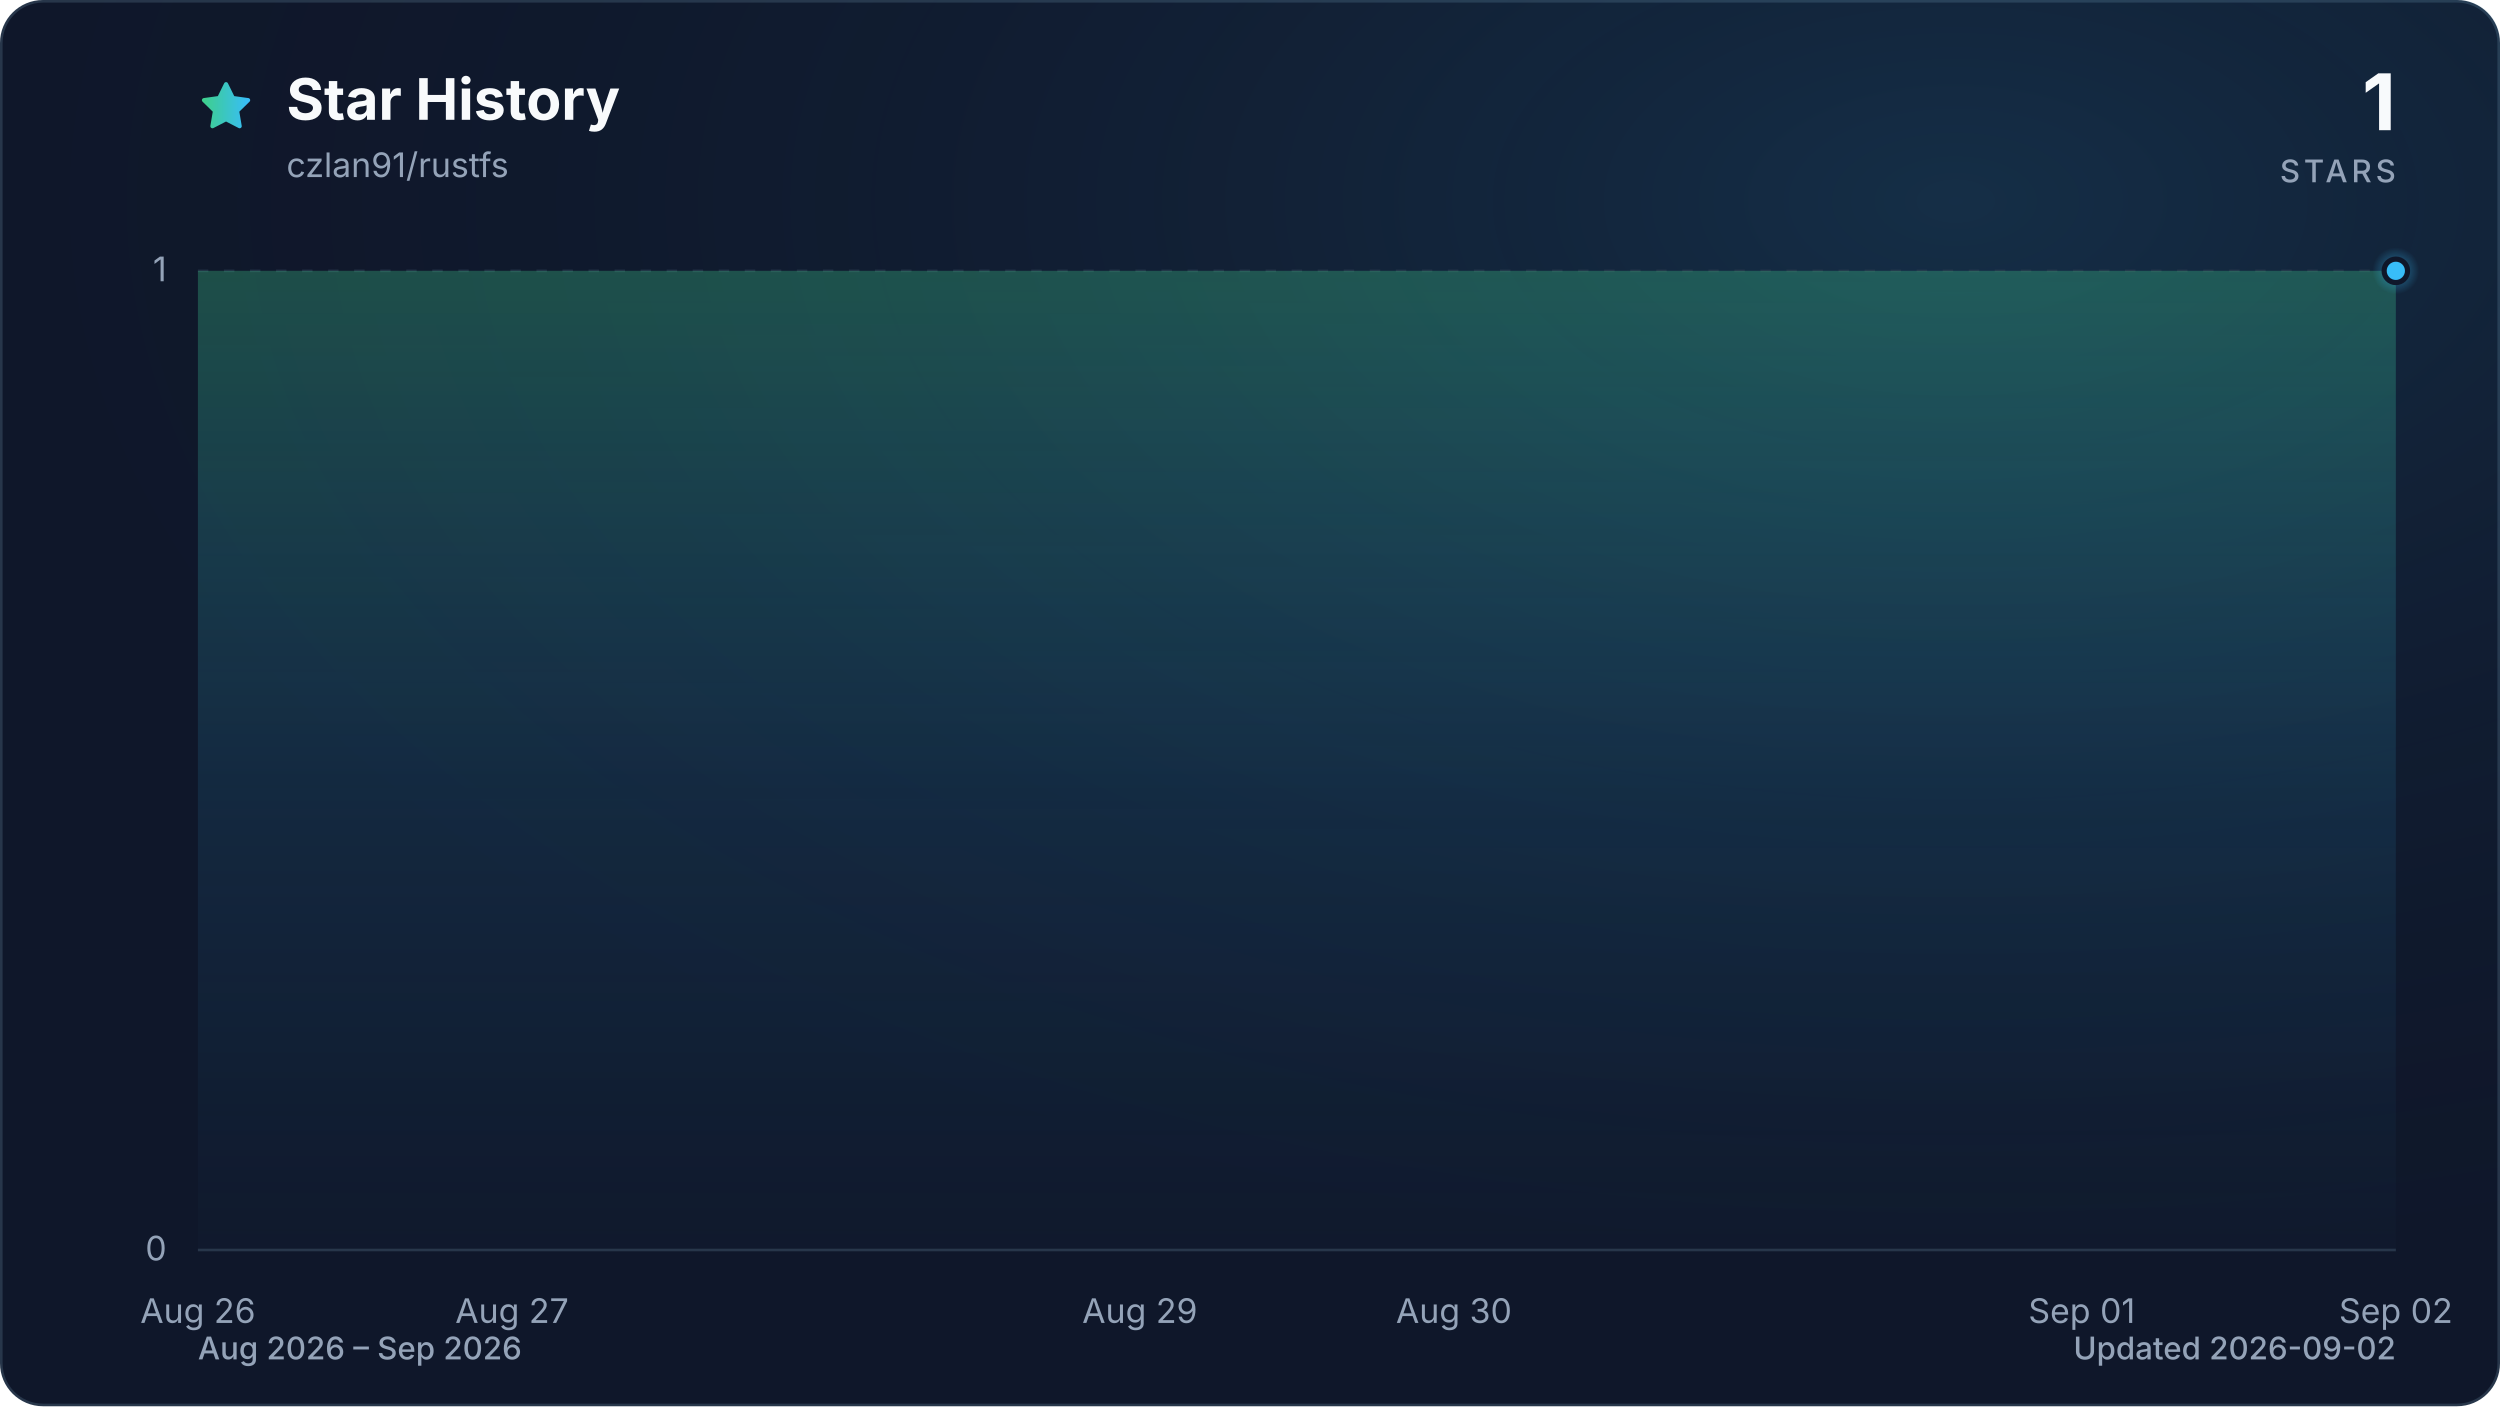
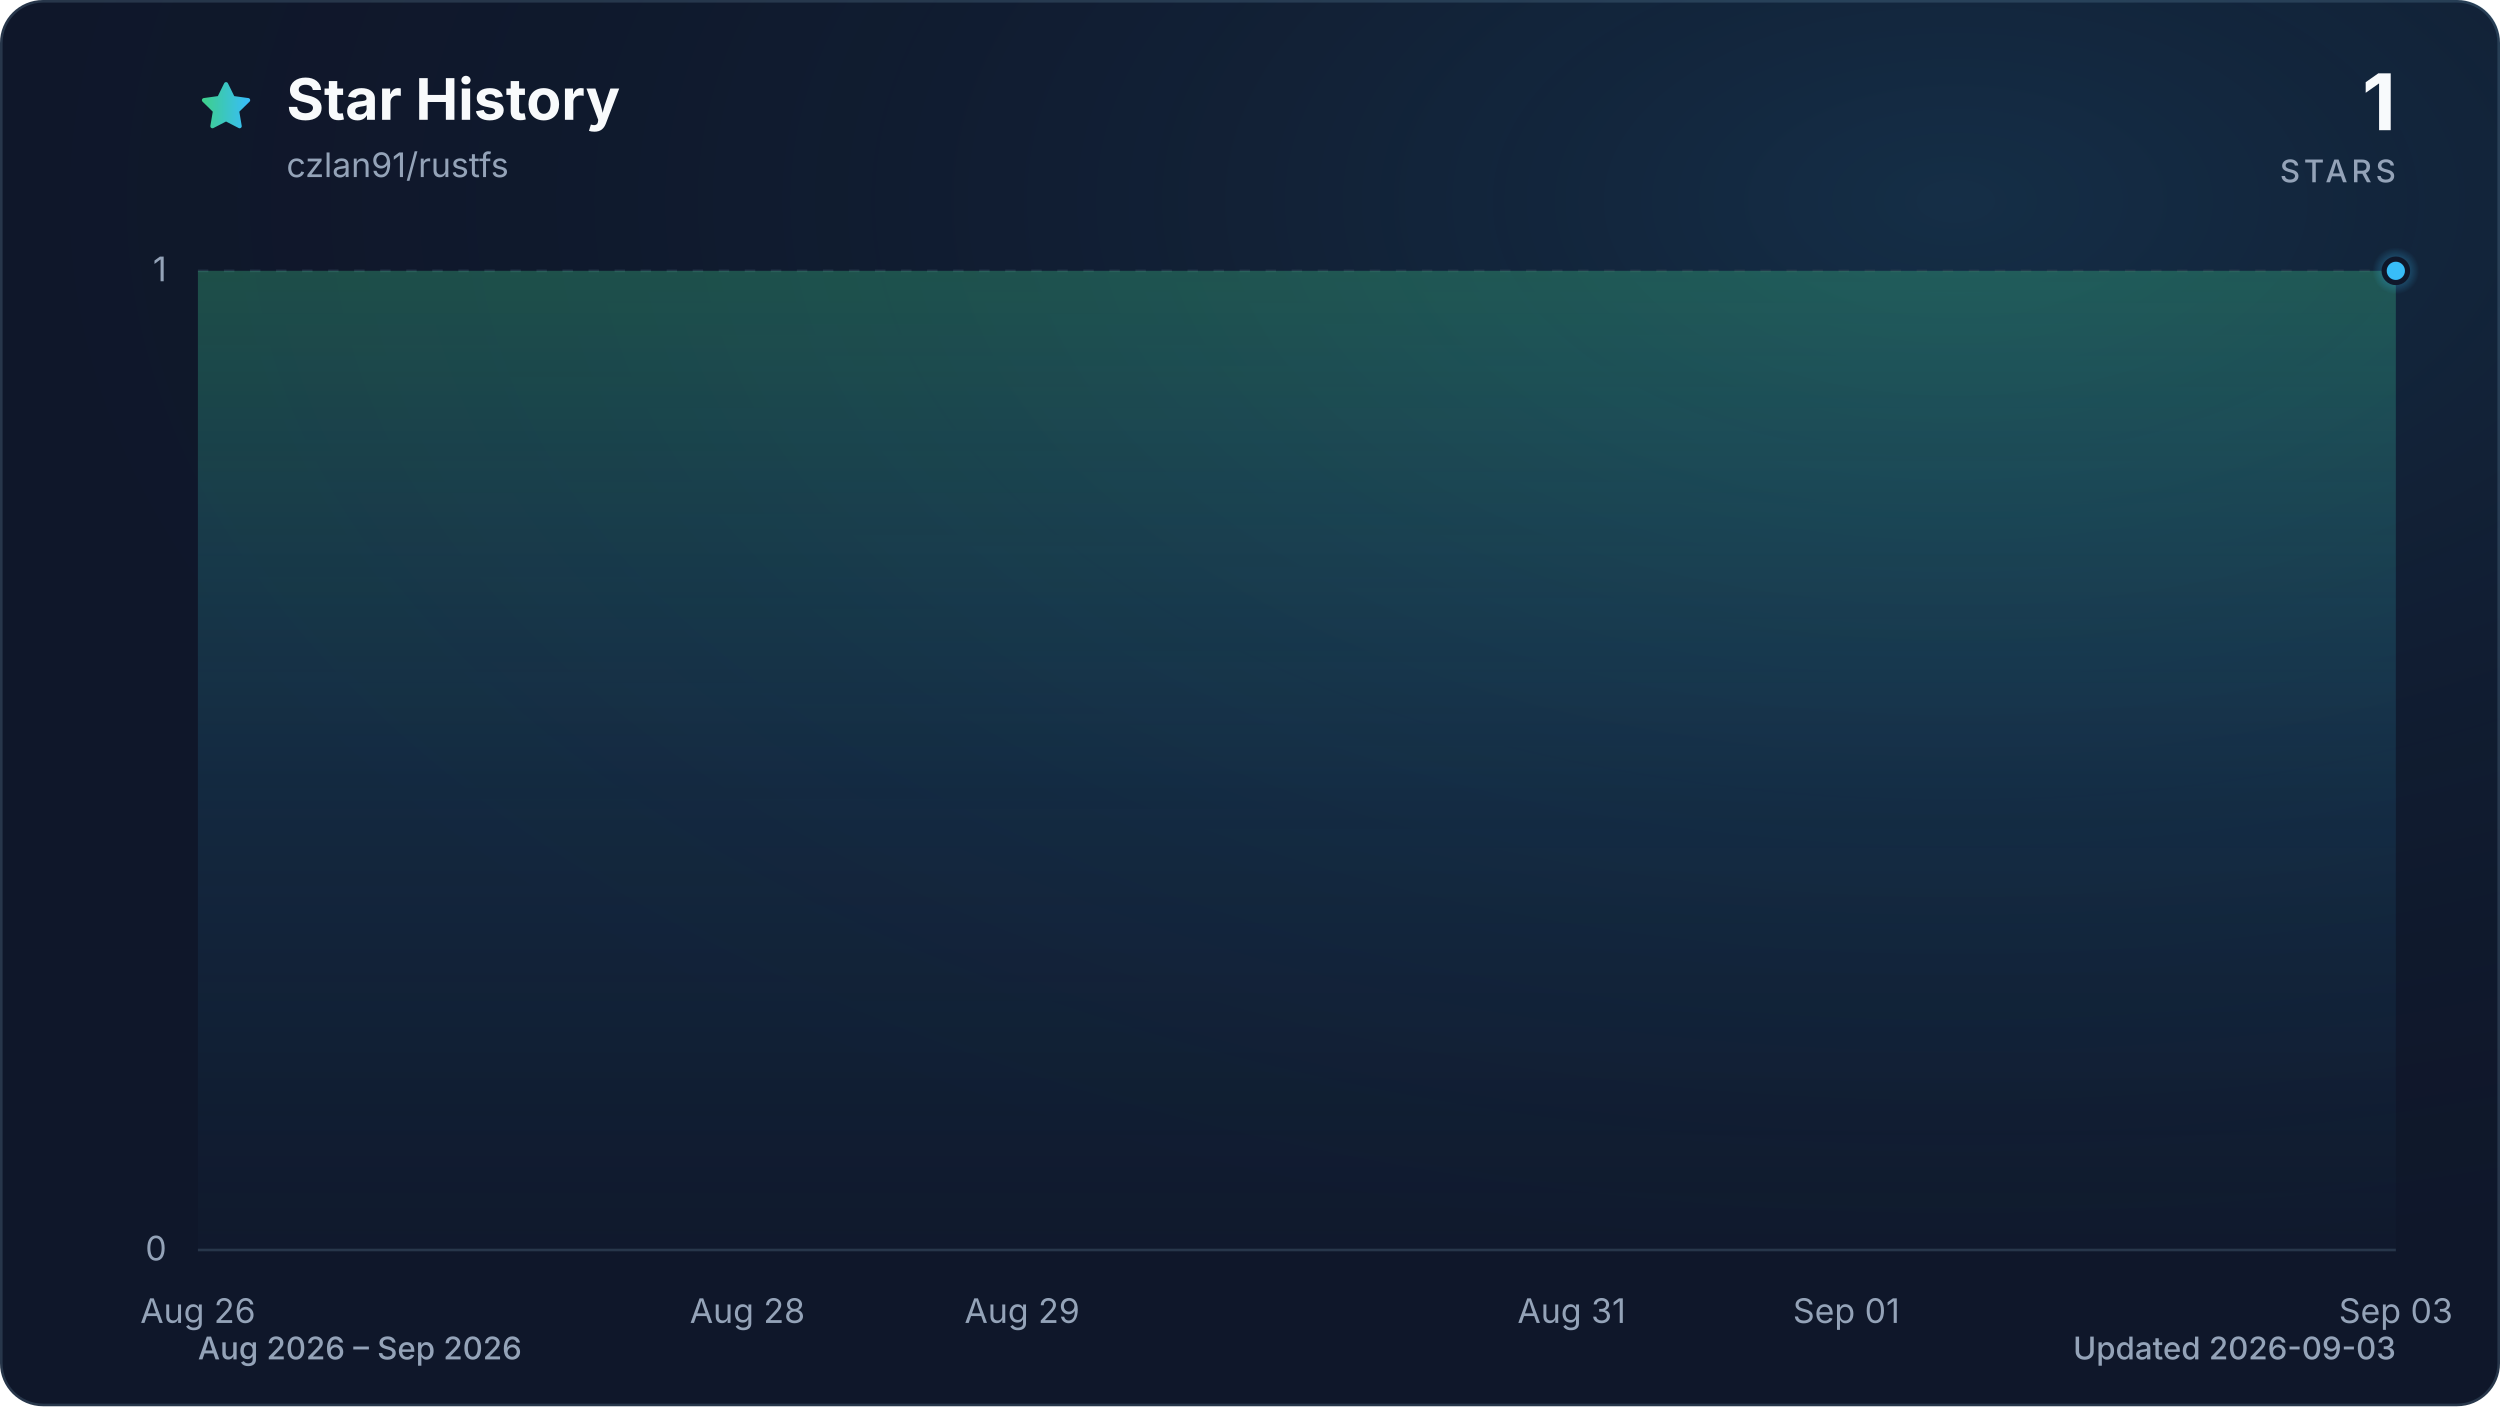
<svg xmlns="http://www.w3.org/2000/svg" viewBox="0 0 960 540" role="img" aria-labelledby="title description" data-style="gradient" data-variant="glow" data-animated="true">
  <defs>
    <linearGradient id="trend" x1="0" y1="0" x2="1" y2="0">
      <stop offset="0%" stop-color="#3ecf8e" />
      <stop offset="100%" stop-color="#38bdf8" />
    </linearGradient>
    <linearGradient id="area" x1="0" y1="0" x2="0" y2="1">
      <stop offset="0%" stop-color="#3ecf8e" stop-opacity="0.30" />
      <stop offset="55%" stop-color="#38bdf8" stop-opacity="0.10" />
      <stop offset="100%" stop-color="#38bdf8" stop-opacity="0.01" />
    </linearGradient>
    <radialGradient id="marker-halo" cx="50%" cy="50%" r="50%">
      <stop offset="0%" stop-color="#38bdf8" stop-opacity="0.55" />
      <stop offset="100%" stop-color="#38bdf8" stop-opacity="0" />
    </radialGradient>
    <radialGradient id="surface-glow" cx="78%" cy="14%" r="80%">
      <stop offset="0%" stop-color="#38bdf8" stop-opacity="0.14" />
      <stop offset="100%" stop-color="#0f172a" stop-opacity="0" />
    </radialGradient>
    <filter id="trend-glow" x="-20%" y="-20%" width="140%" height="140%">
      <feGaussianBlur stdDeviation="7" />
    </filter>
  </defs>
  <style>
.trend-enter{transform-box:fill-box;transform-origin:center;animation:trend-enter 520ms cubic-bezier(0.16,1,0.3,1)}
.marker-enter{transform-box:fill-box;transform-origin:center;animation:marker-enter 320ms cubic-bezier(0.16,1,0.3,1) 200ms both}
.marker-pulse{transform-box:fill-box;transform-origin:center;animation:marker-pulse 2.6s ease-out infinite}
@keyframes trend-enter{from{opacity:.35;transform:translateY(10px)}to{opacity:1;transform:translateY(0)}}
@keyframes marker-enter{from{opacity:0;transform:scale(.4)}to{opacity:1;transform:scale(1)}}
@keyframes marker-pulse{0%{opacity:.5;transform:scale(.7)}70%,100%{opacity:0;transform:scale(2.1)}}
@media (prefers-reduced-motion:reduce){.trend-enter,.marker-enter,.marker-pulse{animation:none!important}}
@media (prefers-reduced-motion:reduce){.marker-pulse{opacity:0}}
</style>
  <rect x="0.5" y="0.5" width="959" height="539" fill="#0f172a" stroke="#27364a" stroke-width="1" rx="16" />
  <rect width="960" height="540" fill="url(#surface-glow)" rx="16" />
  <path d="M12 2.6l2.9 5.9 6.5.9-4.7 4.6 1.1 6.5-5.8-3-5.8 3 1.1-6.5-4.7-4.6 6.5-.9L12 2.6Z" transform="translate(76 30) scale(.9)" fill="url(#trend)" stroke="url(#trend)" stroke-width="1.8" stroke-linejoin="round" aria-hidden="true" />
  <text x="110" y="46" fill="#f8fafc" font-family="ui-sans-serif, system-ui, -apple-system, BlinkMacSystemFont, 'Segoe UI', sans-serif" font-size="22" font-weight="700">Star History</text>
  <text x="110" y="68" fill="#94a3b8" font-family="ui-sans-serif, system-ui, -apple-system, BlinkMacSystemFont, 'Segoe UI', sans-serif" font-size="13">czlan91/rustfs</text>
  <text x="920" y="50" fill="#f8fafc" font-family="ui-sans-serif, system-ui, -apple-system, BlinkMacSystemFont, 'Segoe UI', sans-serif" font-size="30" font-weight="700" text-anchor="end">1</text>
  <text x="920" y="70" fill="#94a3b8" font-family="ui-sans-serif, system-ui, -apple-system, BlinkMacSystemFont, 'Segoe UI', sans-serif" font-size="12" font-weight="500" letter-spacing="1.5" text-anchor="end">STARS</text>
  <line x1="76" y1="480.0" x2="920" y2="480.0" stroke="#27364a" stroke-width="1" stroke-dasharray="0" opacity="1" />
  <text x="64" y="484.0" fill="#94a3b8" font-family="ui-sans-serif, system-ui, -apple-system, BlinkMacSystemFont, 'Segoe UI', sans-serif" font-size="13" text-anchor="end">0</text>
  <line x1="76" y1="104.0" x2="920" y2="104.0" stroke="#27364a" stroke-width="1" stroke-dasharray="4 6" opacity="0.7" />
  <text x="64" y="108.0" fill="#94a3b8" font-family="ui-sans-serif, system-ui, -apple-system, BlinkMacSystemFont, 'Segoe UI', sans-serif" font-size="13" text-anchor="end">1</text>
  <text x="76.0" y="508" fill="#94a3b8" font-family="ui-sans-serif, system-ui, -apple-system, BlinkMacSystemFont, 'Segoe UI', sans-serif" font-size="13" text-anchor="middle">Aug 26</text>
-   <text x="196.6" y="508" fill="#94a3b8" font-family="ui-sans-serif, system-ui, -apple-system, BlinkMacSystemFont, 'Segoe UI', sans-serif" font-size="13" text-anchor="middle">Aug 27</text>
-   <text x="437.7" y="508" fill="#94a3b8" font-family="ui-sans-serif, system-ui, -apple-system, BlinkMacSystemFont, 'Segoe UI', sans-serif" font-size="13" text-anchor="middle">Aug 29</text>
-   <text x="558.3" y="508" fill="#94a3b8" font-family="ui-sans-serif, system-ui, -apple-system, BlinkMacSystemFont, 'Segoe UI', sans-serif" font-size="13" text-anchor="middle">Aug 30</text>
-   <text x="799.4" y="508" fill="#94a3b8" font-family="ui-sans-serif, system-ui, -apple-system, BlinkMacSystemFont, 'Segoe UI', sans-serif" font-size="13" text-anchor="middle">Sep 01</text>
-   <text x="920.0" y="508" fill="#94a3b8" font-family="ui-sans-serif, system-ui, -apple-system, BlinkMacSystemFont, 'Segoe UI', sans-serif" font-size="13" text-anchor="middle">Sep 02</text>
+   <text x="287.0" y="508" fill="#94a3b8" font-family="ui-sans-serif, system-ui, -apple-system, BlinkMacSystemFont, 'Segoe UI', sans-serif" font-size="13" text-anchor="middle">Aug 28</text>
+   <text x="392.5" y="508" fill="#94a3b8" font-family="ui-sans-serif, system-ui, -apple-system, BlinkMacSystemFont, 'Segoe UI', sans-serif" font-size="13" text-anchor="middle">Aug 29</text>
+   <text x="603.5" y="508" fill="#94a3b8" font-family="ui-sans-serif, system-ui, -apple-system, BlinkMacSystemFont, 'Segoe UI', sans-serif" font-size="13" text-anchor="middle">Aug 31</text>
+   <text x="709.0" y="508" fill="#94a3b8" font-family="ui-sans-serif, system-ui, -apple-system, BlinkMacSystemFont, 'Segoe UI', sans-serif" font-size="13" text-anchor="middle">Sep 01</text>
+   <text x="920.0" y="508" fill="#94a3b8" font-family="ui-sans-serif, system-ui, -apple-system, BlinkMacSystemFont, 'Segoe UI', sans-serif" font-size="13" text-anchor="middle">Sep 03</text>
  <g class="trend-enter">
-     <path d="M 76.0 104.0 C 116.2 104.0, 156.4 104.0, 196.6 104.0 C 236.8 104.0, 277.0 104.0, 317.1 104.0 C 357.3 104.0, 397.5 104.0, 437.7 104.0 C 477.9 104.0, 518.1 104.0, 558.3 104.0 C 598.5 104.0, 638.7 104.0, 678.9 104.0 C 719.0 104.0, 759.2 104.0, 799.4 104.0 C 839.6 104.0, 879.8 104.0, 920.0 104.0 L 920.0 480.0 L 76.0 480.0 Z" fill="url(#area)" />
-     <path d="M 76.0 104.0 C 116.2 104.0, 156.4 104.0, 196.6 104.0 C 236.8 104.0, 277.0 104.0, 317.1 104.0 C 357.3 104.0, 397.5 104.0, 437.7 104.0 C 477.9 104.0, 518.1 104.0, 558.3 104.0 C 598.5 104.0, 638.7 104.0, 678.9 104.0 C 719.0 104.0, 759.2 104.0, 799.4 104.0 C 839.6 104.0, 879.8 104.0, 920.0 104.0" fill="none" stroke="url(#trend)" stroke-width="12" stroke-linecap="round" stroke-linejoin="round" opacity="0.16" filter="url(#trend-glow)" />
-     <path d="M 76.0 104.0 C 116.2 104.0, 156.4 104.0, 196.6 104.0 C 236.8 104.0, 277.0 104.0, 317.1 104.0 C 357.3 104.0, 397.5 104.0, 437.7 104.0 C 477.9 104.0, 518.1 104.0, 558.3 104.0 C 598.5 104.0, 638.7 104.0, 678.9 104.0 C 719.0 104.0, 759.2 104.0, 799.4 104.0 C 839.6 104.0, 879.8 104.0, 920.0 104.0" fill="none" stroke="url(#trend)" stroke-width="3" stroke-linecap="round" stroke-linejoin="round" />
+     <path d="M 76.0 104.0 C 111.2 104.0, 146.3 104.0, 181.5 104.0 C 216.7 104.0, 251.8 104.0, 287.0 104.0 C 322.2 104.0, 357.3 104.0, 392.5 104.0 C 427.7 104.0, 462.8 104.0, 498.0 104.0 C 533.2 104.0, 568.3 104.0, 603.5 104.0 C 638.7 104.0, 673.8 104.0, 709.0 104.0 C 744.2 104.0, 779.3 104.0, 814.5 104.0 C 849.7 104.0, 884.8 104.0, 920.0 104.0 L 920.0 480.0 L 76.0 480.0 Z" fill="url(#area)" />
+     <path d="M 76.0 104.0 C 111.2 104.0, 146.3 104.0, 181.5 104.0 C 216.7 104.0, 251.8 104.0, 287.0 104.0 C 322.2 104.0, 357.3 104.0, 392.5 104.0 C 427.7 104.0, 462.8 104.0, 498.0 104.0 C 533.2 104.0, 568.3 104.0, 603.5 104.0 C 638.7 104.0, 673.8 104.0, 709.0 104.0 C 744.2 104.0, 779.3 104.0, 814.5 104.0 C 849.7 104.0, 884.8 104.0, 920.0 104.0" fill="none" stroke="url(#trend)" stroke-width="12" stroke-linecap="round" stroke-linejoin="round" opacity="0.16" filter="url(#trend-glow)" />
+     <path d="M 76.0 104.0 C 111.2 104.0, 146.3 104.0, 181.5 104.0 C 216.7 104.0, 251.8 104.0, 287.0 104.0 C 322.2 104.0, 357.3 104.0, 392.5 104.0 C 427.7 104.0, 462.8 104.0, 498.0 104.0 C 533.2 104.0, 568.3 104.0, 603.5 104.0 C 638.7 104.0, 673.8 104.0, 709.0 104.0 C 744.2 104.0, 779.3 104.0, 814.5 104.0 C 849.7 104.0, 884.8 104.0, 920.0 104.0" fill="none" stroke="url(#trend)" stroke-width="3" stroke-linecap="round" stroke-linejoin="round" />
  </g>
  <g class="marker-enter">
    <circle class="marker-pulse" cx="920.0" cy="104.0" r="9" fill="url(#marker-halo)" />
    <circle cx="920.0" cy="104.0" r="4.5" fill="#38bdf8" stroke="#0f172a" stroke-width="2" />
  </g>
  <text x="76" y="522" fill="#94a3b8" font-family="ui-sans-serif, system-ui, -apple-system, BlinkMacSystemFont, 'Segoe UI', sans-serif" font-size="12" font-weight="500">Aug 2026 – Sep 2026</text>
-   <text x="920" y="522" fill="#94a3b8" font-family="ui-sans-serif, system-ui, -apple-system, BlinkMacSystemFont, 'Segoe UI', sans-serif" font-size="12" font-weight="500" text-anchor="end">Updated 2026-09-02</text>
+   <text x="920" y="522" fill="#94a3b8" font-family="ui-sans-serif, system-ui, -apple-system, BlinkMacSystemFont, 'Segoe UI', sans-serif" font-size="12" font-weight="500" text-anchor="end">Updated 2026-09-03</text>
</svg>
